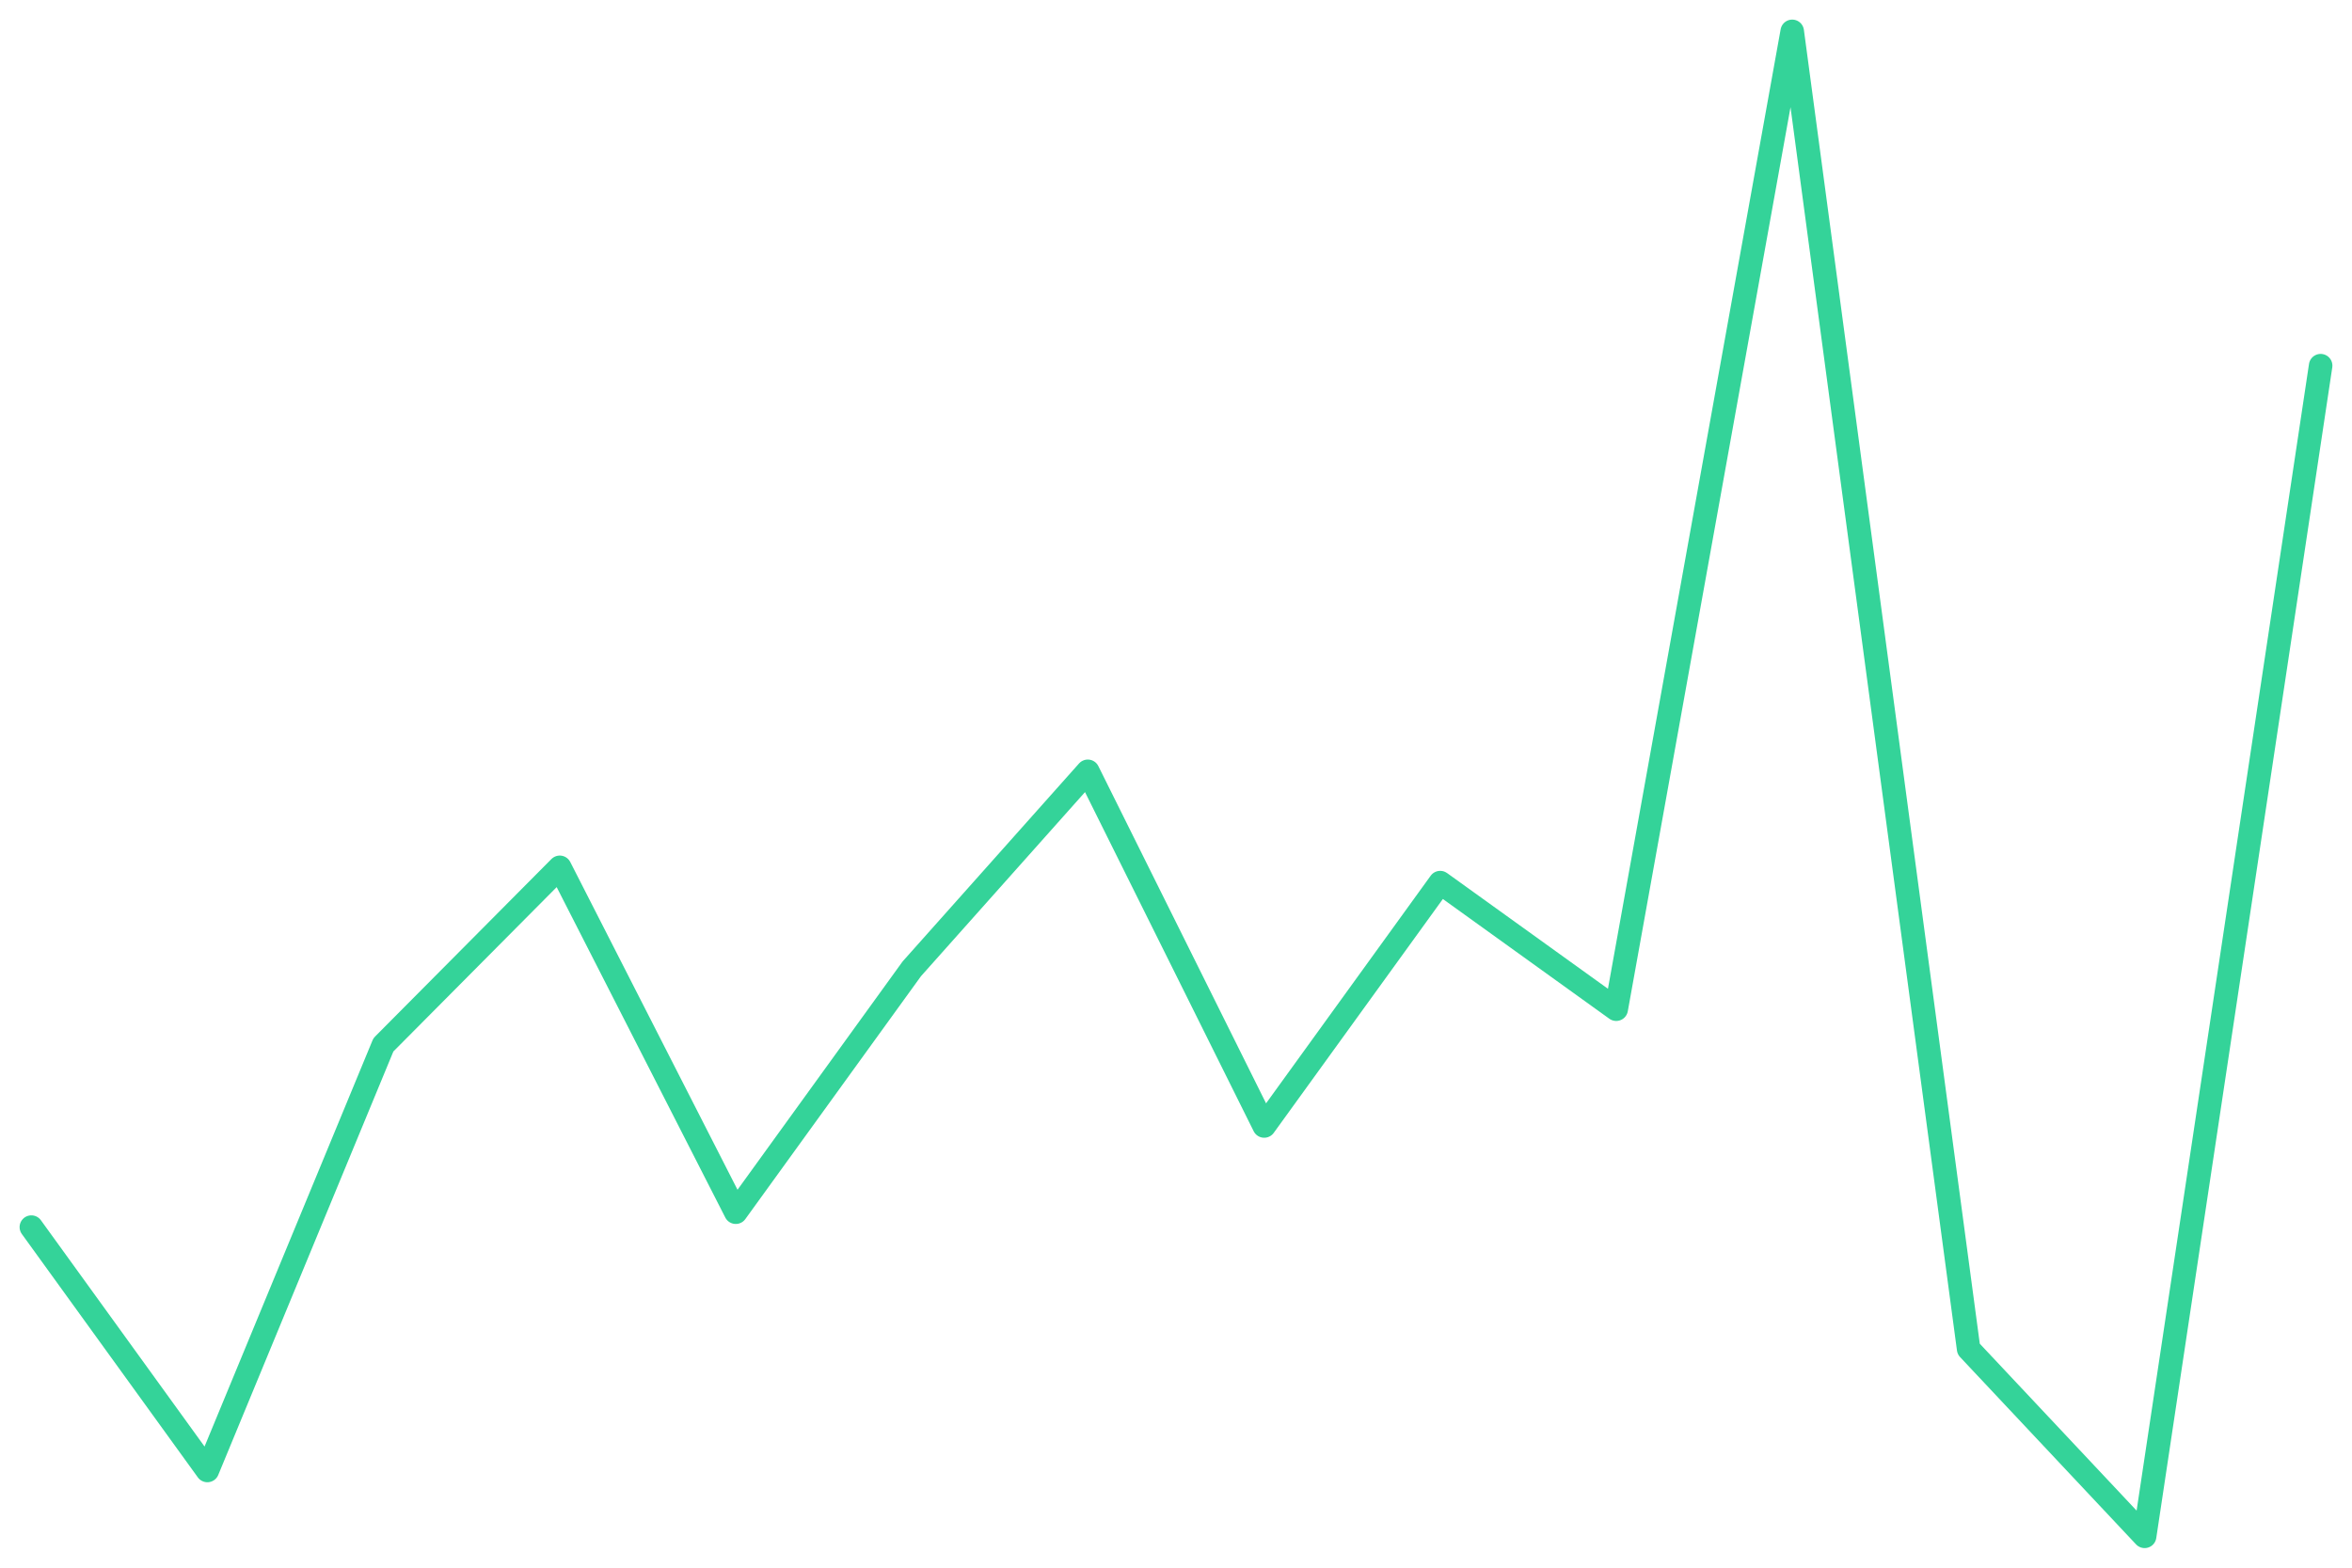
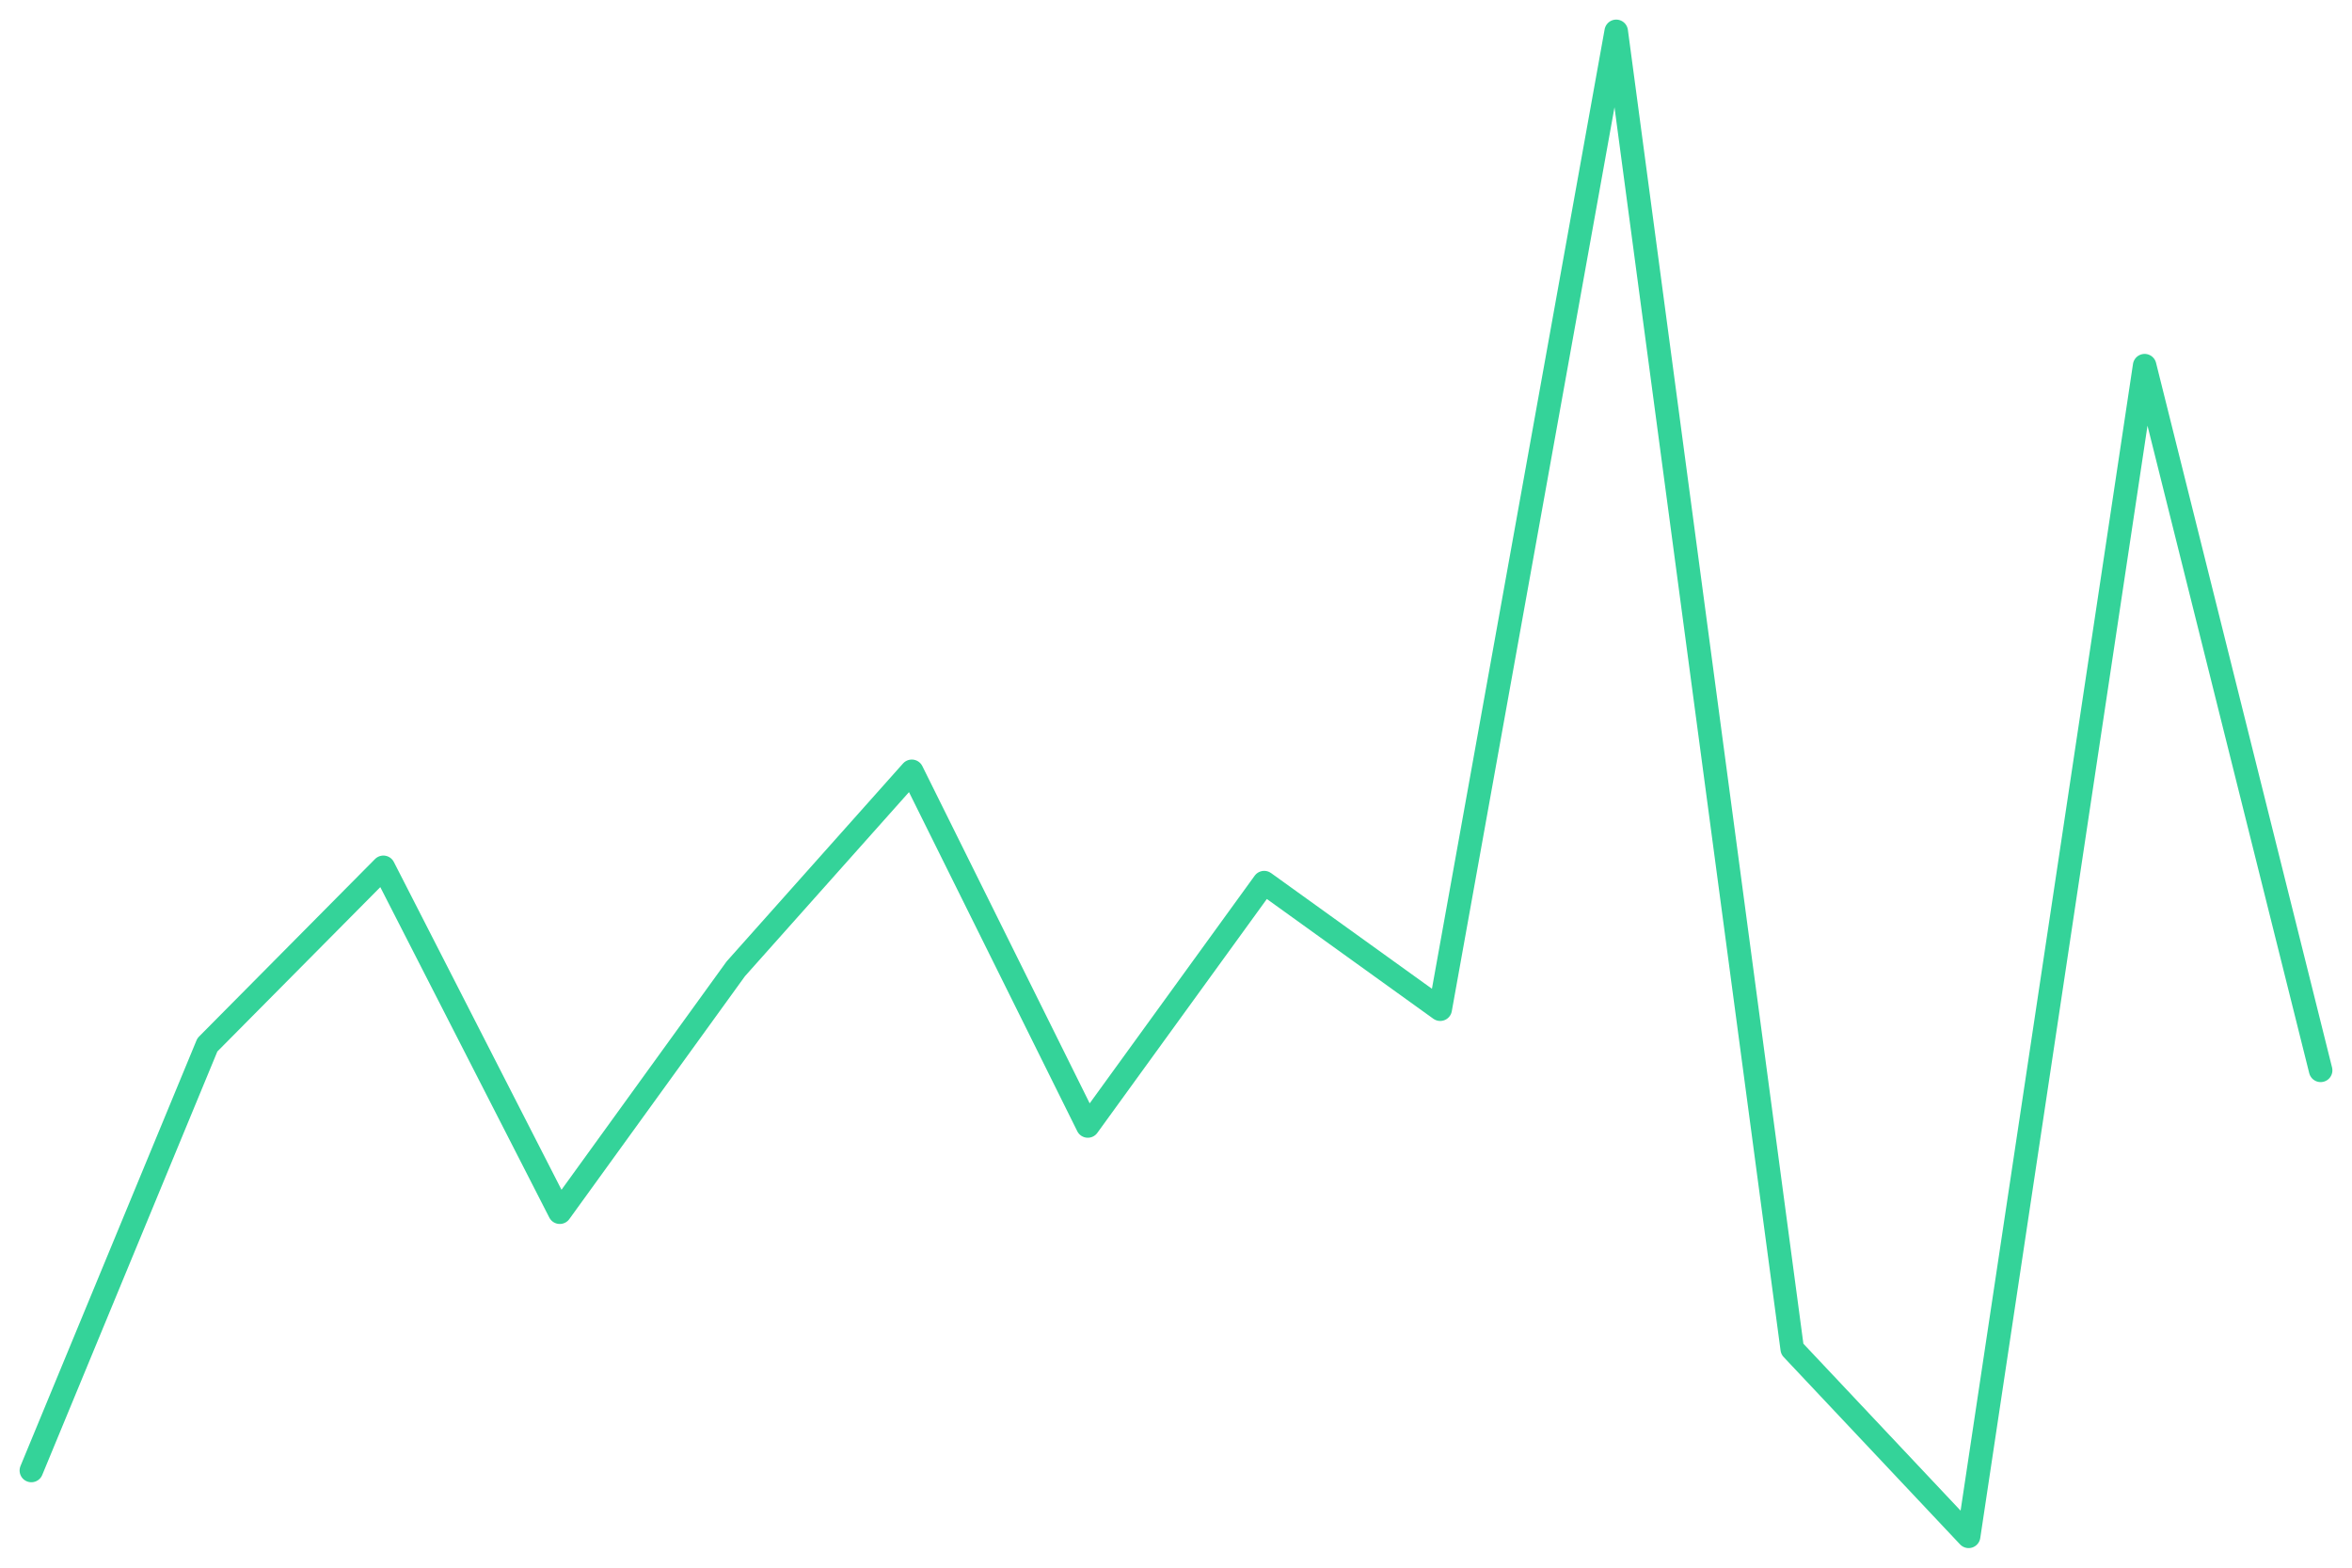
<svg xmlns="http://www.w3.org/2000/svg" viewBox="0 0 600 400" width="600" height="400">
-   <polyline fill="none" stroke="#34d399" stroke-width="6" stroke-linejoin="round" stroke-linecap="round" points="8.0,313.1 52.9,375.2 97.8,266.6 142.8,221.3 187.7,309.3 232.6,247.2 277.5,196.8 322.5,287.3 367.4,225.2 412.3,257.5 457.2,8.0 502.2,344.2 547.1,392.0 592.0,93.3" />
+   <polyline fill="none" stroke="#34d399" stroke-width="6" stroke-linejoin="round" stroke-linecap="round" points="8.0,375.2 52.9,266.6 97.8,221.3 142.8,309.3 187.7,247.2 232.6,196.8 277.5,287.3 322.5,225.2 367.4,257.5 412.3,8.0 457.2,344.2 502.2,392.0 547.1,93.3 592.0,273.1" />
</svg>
